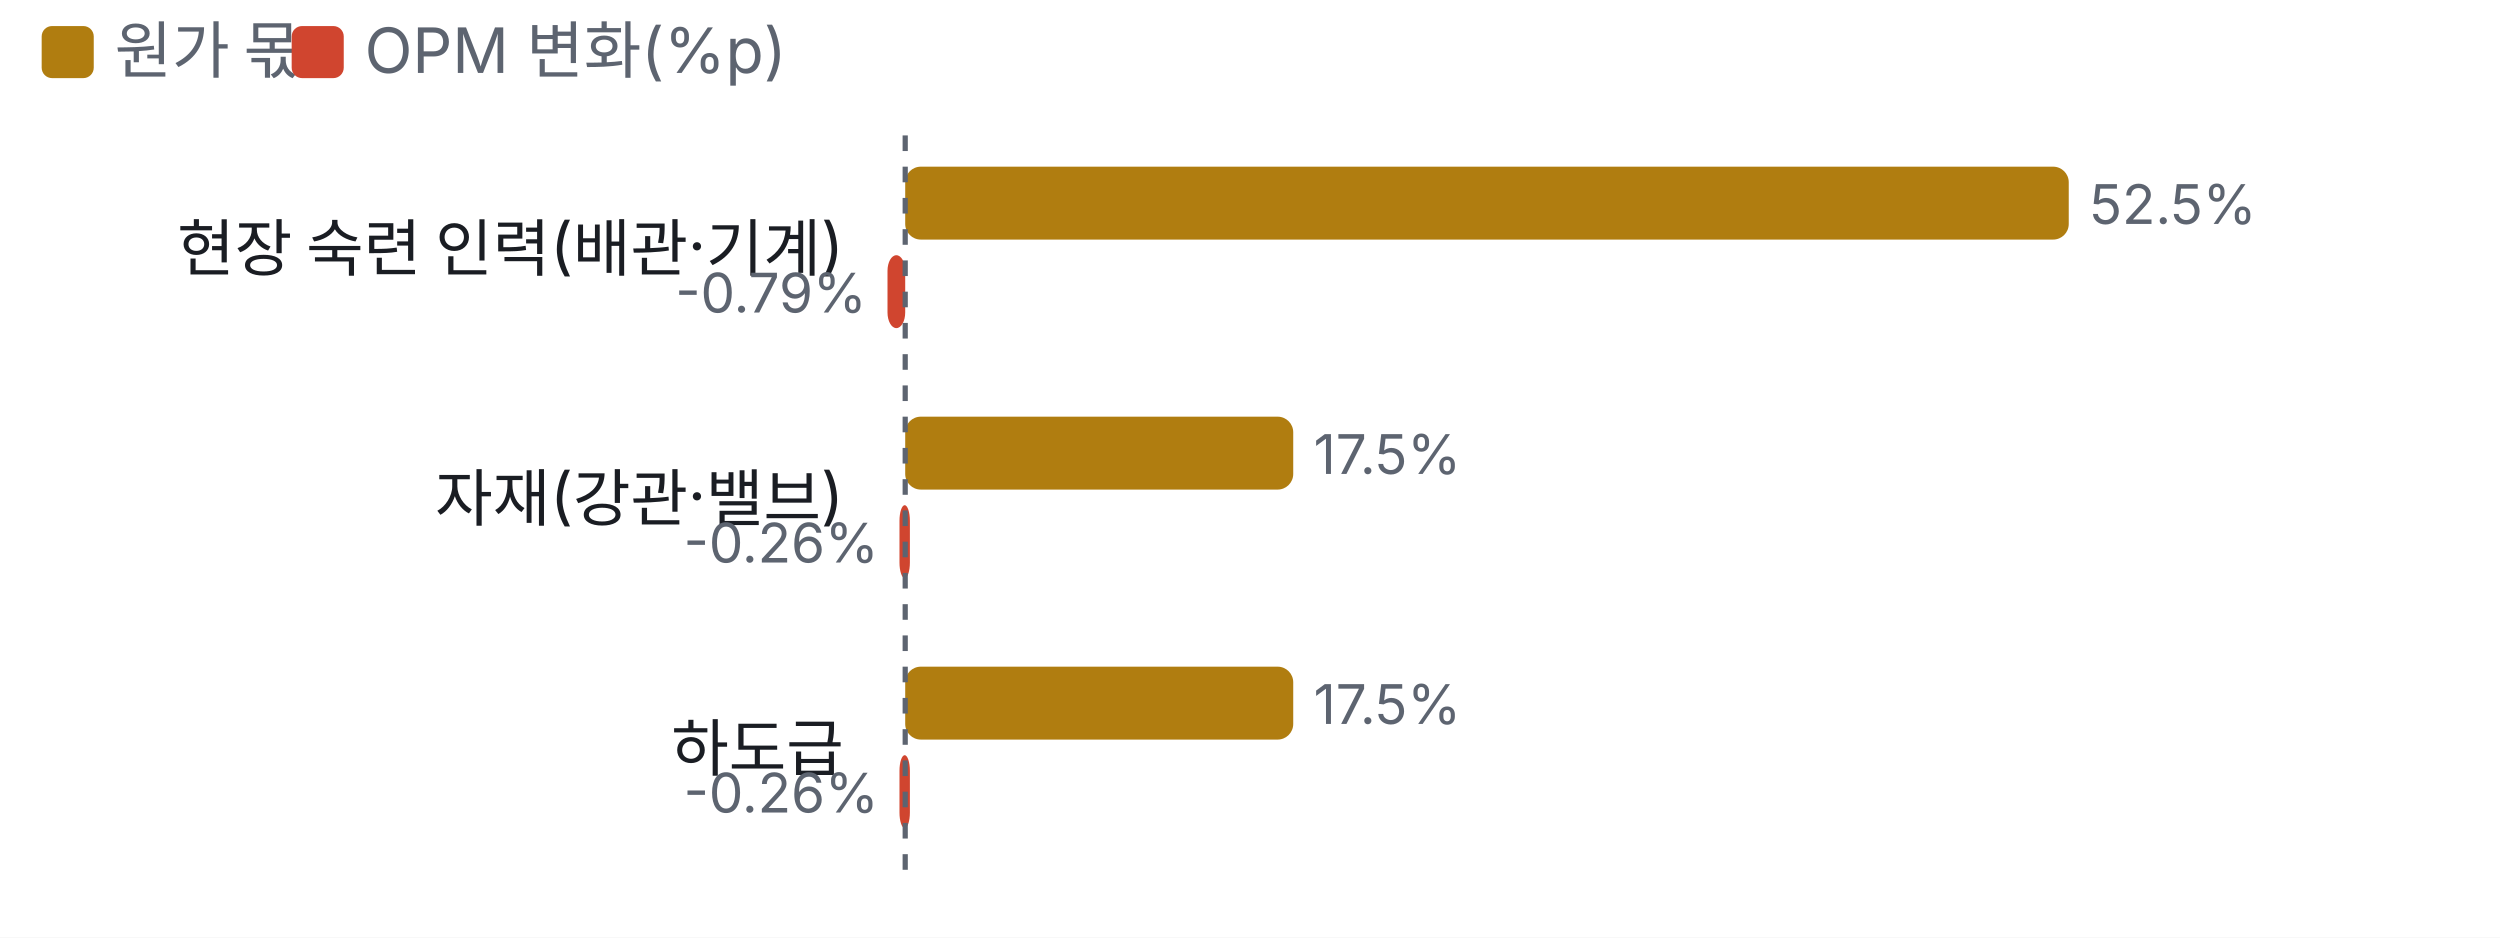
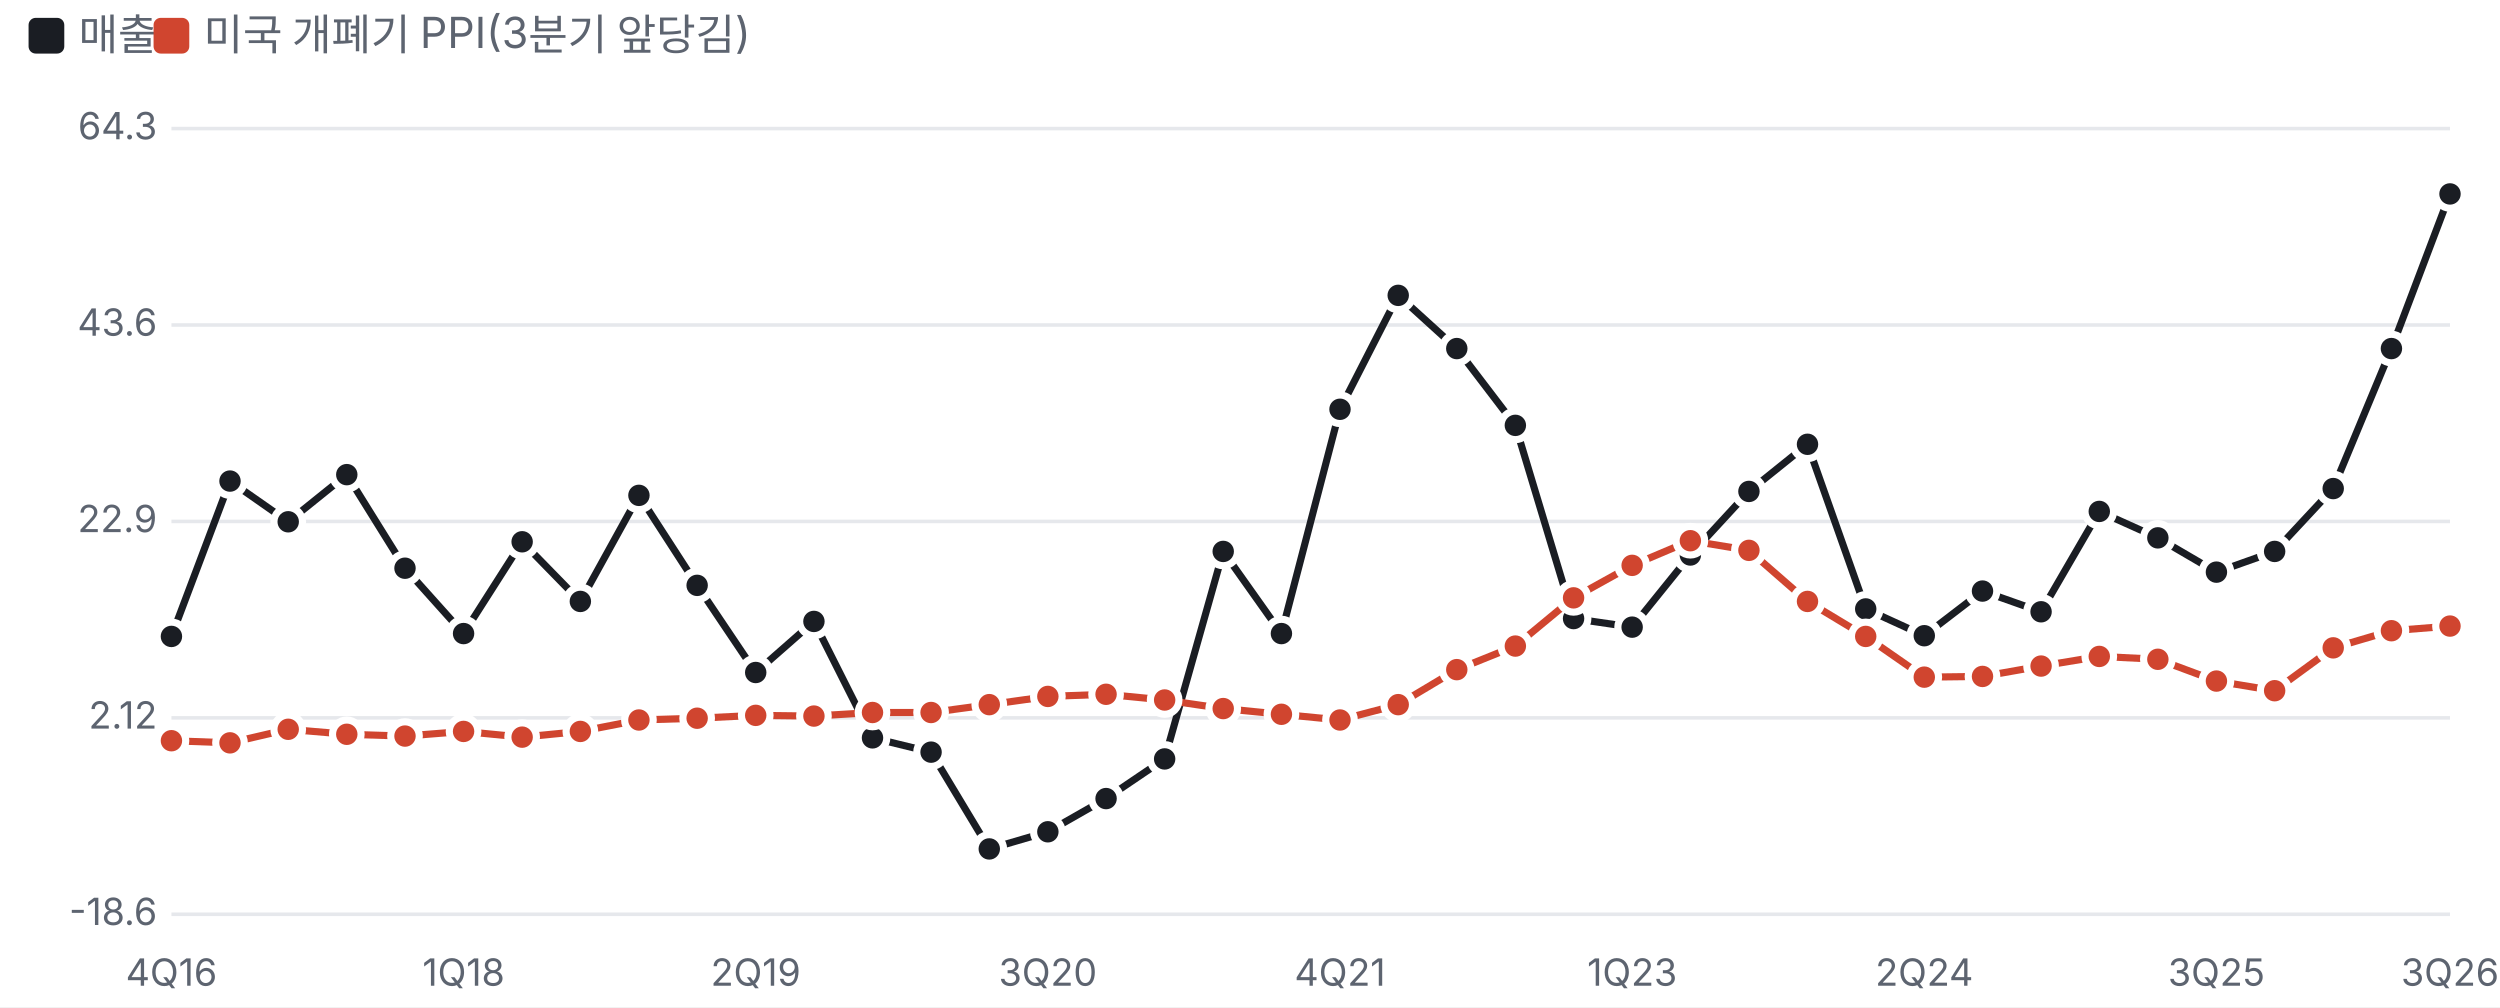
- <svg xmlns="http://www.w3.org/2000/svg" viewBox="0 0 480 180" width="480" height="180">
+ <svg xmlns="http://www.w3.org/2000/svg" viewBox="0 0 700 282" width="700" height="282">
  <style>text{fill:#5d6470;font-size:10.5px;font-family:-apple-system,'Apple SD Gothic Neo','Malgun Gothic',sans-serif}</style>
  <rect width="100%" height="100%" fill="#ffffff" />
-   <rect x="8" y="5" width="10" height="10" rx="2" fill="#b07d10" />
-   <text x="22" y="14" style="font-size:12px">원가 몫</text>
-   <rect x="56" y="5" width="10" height="10" rx="2" fill="#d0452f" />
-   <text x="70" y="14" style="font-size:12px">OPM 변화(%p)</text>
+   <rect x="8" y="5" width="10" height="10" rx="2" fill="#1a1d23" />
+   <text x="22" y="14" style="font-size:12px">매출</text>
+   <rect x="43" y="5" width="10" height="10" rx="2" fill="#d0452f" />
+   <text x="57" y="14" style="font-size:12px">미국 개폐기 PPI(3분기 앞당김)</text>
  <g transform="translate(0,22)">
-     <text x="162.0" y="30" text-anchor="end" style="fill:#1a1d23;font-size:12px">
-       <tspan x="162.0" dy="0">현장 숙련 인력(배관·기계)</tspan>
-     </text>
-     <rect x="173.8" y="10" width="223.4" height="14" rx="3" fill="#b07d10" />
-     <text x="401.2" y="21">52.5%</text>
-     <rect x="170.4" y="27" width="3.4" height="14" rx="3" fill="#d0452f" />
-     <text x="166.4" y="38" text-anchor="end">-0.79%</text>
-     <text x="162.0" y="78" text-anchor="end" style="fill:#1a1d23;font-size:12px">
-       <tspan x="162.0" dy="0">자재(강관·밸브)</tspan>
-     </text>
-     <rect x="173.8" y="58" width="74.5" height="14" rx="3" fill="#b07d10" />
-     <text x="252.2" y="69">17.5%</text>
-     <rect x="172.7" y="75" width="2.0" height="14" rx="3" fill="#d0452f" />
-     <text x="168.7" y="86" text-anchor="end">-0.26%</text>
-     <text x="162.0" y="126" text-anchor="end" style="fill:#1a1d23;font-size:12px">
-       <tspan x="162.0" dy="0">하도급</tspan>
-     </text>
-     <rect x="173.8" y="106" width="74.5" height="14" rx="3" fill="#b07d10" />
-     <text x="252.2" y="117">17.5%</text>
-     <rect x="172.7" y="123" width="2.0" height="14" rx="3" fill="#d0452f" />
-     <text x="168.7" y="134" text-anchor="end">-0.26%</text>
-     <line x1="173.8" x2="173.8" y1="4" y2="148" stroke="#5d6470" stroke-dasharray="3 3" />
+     <line x1="48" x2="686" y1="234.0" y2="234.0" stroke="#e6e8ec" />
+     <text x="44" y="237.0" text-anchor="end">-18.6</text>
+     <line x1="48" x2="686" y1="179.0" y2="179.0" stroke="#e6e8ec" />
+     <text x="44" y="182.0" text-anchor="end">2.12</text>
+     <line x1="48" x2="686" y1="124.0" y2="124.0" stroke="#e6e8ec" />
+     <text x="44" y="127.0" text-anchor="end">22.9</text>
+     <line x1="48" x2="686" y1="69.0" y2="69.0" stroke="#e6e8ec" />
+     <text x="44" y="72.0" text-anchor="end">43.6</text>
+     <line x1="48" x2="686" y1="14.0" y2="14.0" stroke="#e6e8ec" />
+     <text x="44" y="17.0" text-anchor="end">64.3</text>
+     <text x="48.0" y="254" text-anchor="middle">4Q16</text>
+     <text x="129.8" y="254" text-anchor="middle">1Q18</text>
+     <text x="211.6" y="254" text-anchor="middle">2Q19</text>
+     <text x="293.4" y="254" text-anchor="middle">3Q20</text>
+     <text x="375.2" y="254" text-anchor="middle">4Q21</text>
+     <text x="457.0" y="254" text-anchor="middle">1Q23</text>
+     <text x="538.8" y="254" text-anchor="middle">2Q24</text>
+     <text x="620.6" y="254" text-anchor="middle">3Q25</text>
+     <text x="686.0" y="254" text-anchor="middle">3Q26</text>
+     <polyline fill="none" stroke="#1a1d23" stroke-width="2" points="48.0,156.2 64.4,112.7 80.7,124.1 97.1,110.9 113.4,137.1 129.8,155.4 146.2,129.7 162.5,146.4 178.9,116.7 195.2,141.9 211.6,166.3 227.9,152.0 244.3,184.6 260.7,188.6 277.0,215.7 293.4,210.9 309.7,201.6 326.1,190.5 342.5,132.4 358.8,155.4 375.2,92.6 391.5,60.7 407.9,75.6 424.3,97.1 440.6,151.2 457.0,153.6 473.3,133.4 489.7,115.6 506.1,102.4 522.4,148.5 538.8,156.0 555.1,143.5 571.5,149.3 587.8,121.2 604.2,128.6 620.6,138.2 636.9,132.4 653.3,114.8 669.6,75.6 686.0,32.3" />
+     <circle cx="48.0" cy="156.2" r="4" fill="#1a1d23" stroke="#fff" stroke-width="2" />
+     <circle cx="64.4" cy="112.7" r="4" fill="#1a1d23" stroke="#fff" stroke-width="2" />
+     <circle cx="80.7" cy="124.1" r="4" fill="#1a1d23" stroke="#fff" stroke-width="2" />
+     <circle cx="97.1" cy="110.9" r="4" fill="#1a1d23" stroke="#fff" stroke-width="2" />
+     <circle cx="113.4" cy="137.1" r="4" fill="#1a1d23" stroke="#fff" stroke-width="2" />
+     <circle cx="129.8" cy="155.4" r="4" fill="#1a1d23" stroke="#fff" stroke-width="2" />
+     <circle cx="146.2" cy="129.7" r="4" fill="#1a1d23" stroke="#fff" stroke-width="2" />
+     <circle cx="162.5" cy="146.4" r="4" fill="#1a1d23" stroke="#fff" stroke-width="2" />
+     <circle cx="178.9" cy="116.7" r="4" fill="#1a1d23" stroke="#fff" stroke-width="2" />
+     <circle cx="195.2" cy="141.9" r="4" fill="#1a1d23" stroke="#fff" stroke-width="2" />
+     <circle cx="211.6" cy="166.3" r="4" fill="#1a1d23" stroke="#fff" stroke-width="2" />
+     <circle cx="227.9" cy="152.0" r="4" fill="#1a1d23" stroke="#fff" stroke-width="2" />
+     <circle cx="244.3" cy="184.6" r="4" fill="#1a1d23" stroke="#fff" stroke-width="2" />
+     <circle cx="260.7" cy="188.6" r="4" fill="#1a1d23" stroke="#fff" stroke-width="2" />
+     <circle cx="277.0" cy="215.7" r="4" fill="#1a1d23" stroke="#fff" stroke-width="2" />
+     <circle cx="293.4" cy="210.9" r="4" fill="#1a1d23" stroke="#fff" stroke-width="2" />
+     <circle cx="309.7" cy="201.6" r="4" fill="#1a1d23" stroke="#fff" stroke-width="2" />
+     <circle cx="326.1" cy="190.5" r="4" fill="#1a1d23" stroke="#fff" stroke-width="2" />
+     <circle cx="342.5" cy="132.4" r="4" fill="#1a1d23" stroke="#fff" stroke-width="2" />
+     <circle cx="358.8" cy="155.4" r="4" fill="#1a1d23" stroke="#fff" stroke-width="2" />
+     <circle cx="375.2" cy="92.6" r="4" fill="#1a1d23" stroke="#fff" stroke-width="2" />
+     <circle cx="391.5" cy="60.7" r="4" fill="#1a1d23" stroke="#fff" stroke-width="2" />
+     <circle cx="407.9" cy="75.6" r="4" fill="#1a1d23" stroke="#fff" stroke-width="2" />
+     <circle cx="424.3" cy="97.1" r="4" fill="#1a1d23" stroke="#fff" stroke-width="2" />
+     <circle cx="440.6" cy="151.2" r="4" fill="#1a1d23" stroke="#fff" stroke-width="2" />
+     <circle cx="457.0" cy="153.6" r="4" fill="#1a1d23" stroke="#fff" stroke-width="2" />
+     <circle cx="473.3" cy="133.4" r="4" fill="#1a1d23" stroke="#fff" stroke-width="2" />
+     <circle cx="489.7" cy="115.6" r="4" fill="#1a1d23" stroke="#fff" stroke-width="2" />
+     <circle cx="506.1" cy="102.4" r="4" fill="#1a1d23" stroke="#fff" stroke-width="2" />
+     <circle cx="522.4" cy="148.5" r="4" fill="#1a1d23" stroke="#fff" stroke-width="2" />
+     <circle cx="538.8" cy="156.0" r="4" fill="#1a1d23" stroke="#fff" stroke-width="2" />
+     <circle cx="555.1" cy="143.5" r="4" fill="#1a1d23" stroke="#fff" stroke-width="2" />
+     <circle cx="571.5" cy="149.3" r="4" fill="#1a1d23" stroke="#fff" stroke-width="2" />
+     <circle cx="587.8" cy="121.2" r="4" fill="#1a1d23" stroke="#fff" stroke-width="2" />
+     <circle cx="604.2" cy="128.6" r="4" fill="#1a1d23" stroke="#fff" stroke-width="2" />
+     <circle cx="620.6" cy="138.2" r="4" fill="#1a1d23" stroke="#fff" stroke-width="2" />
+     <circle cx="636.9" cy="132.4" r="4" fill="#1a1d23" stroke="#fff" stroke-width="2" />
+     <circle cx="653.3" cy="114.8" r="4" fill="#1a1d23" stroke="#fff" stroke-width="2" />
+     <circle cx="669.6" cy="75.6" r="4" fill="#1a1d23" stroke="#fff" stroke-width="2" />
+     <circle cx="686.0" cy="32.3" r="4" fill="#1a1d23" stroke="#fff" stroke-width="2" />
+     <polyline fill="none" stroke="#d0452f" stroke-width="2" points="48.0,185.4 64.4,186.0 80.7,182.2 97.1,183.6 113.4,184.1 129.8,182.8 146.2,184.4 162.5,182.8 178.9,179.6 195.2,179.1 211.6,178.3 227.9,178.5 244.3,177.5 260.7,177.5 277.0,175.3 293.4,173.0 309.7,172.4 326.1,174.0 342.5,176.4 358.8,178.0 375.2,179.6 391.5,175.3 407.9,165.5 424.3,158.9 440.6,145.4 457.0,136.3 473.3,129.4 489.7,132.1 506.1,146.4 522.4,156.2 538.8,167.6 555.1,167.4 571.5,164.5 587.8,161.8 604.2,162.6 620.6,168.7 636.9,171.4 653.3,159.4 669.6,154.6 686.0,153.3" />
+     <circle cx="48.0" cy="185.4" r="4" fill="#d0452f" stroke="#fff" stroke-width="2" />
+     <circle cx="64.4" cy="186.0" r="4" fill="#d0452f" stroke="#fff" stroke-width="2" />
+     <circle cx="80.7" cy="182.2" r="4" fill="#d0452f" stroke="#fff" stroke-width="2" />
+     <circle cx="97.1" cy="183.6" r="4" fill="#d0452f" stroke="#fff" stroke-width="2" />
+     <circle cx="113.4" cy="184.1" r="4" fill="#d0452f" stroke="#fff" stroke-width="2" />
+     <circle cx="129.8" cy="182.8" r="4" fill="#d0452f" stroke="#fff" stroke-width="2" />
+     <circle cx="146.2" cy="184.4" r="4" fill="#d0452f" stroke="#fff" stroke-width="2" />
+     <circle cx="162.5" cy="182.8" r="4" fill="#d0452f" stroke="#fff" stroke-width="2" />
+     <circle cx="178.9" cy="179.6" r="4" fill="#d0452f" stroke="#fff" stroke-width="2" />
+     <circle cx="195.2" cy="179.1" r="4" fill="#d0452f" stroke="#fff" stroke-width="2" />
+     <circle cx="211.6" cy="178.3" r="4" fill="#d0452f" stroke="#fff" stroke-width="2" />
+     <circle cx="227.9" cy="178.5" r="4" fill="#d0452f" stroke="#fff" stroke-width="2" />
+     <circle cx="244.3" cy="177.5" r="4" fill="#d0452f" stroke="#fff" stroke-width="2" />
+     <circle cx="260.7" cy="177.5" r="4" fill="#d0452f" stroke="#fff" stroke-width="2" />
+     <circle cx="277.0" cy="175.3" r="4" fill="#d0452f" stroke="#fff" stroke-width="2" />
+     <circle cx="293.4" cy="173.0" r="4" fill="#d0452f" stroke="#fff" stroke-width="2" />
+     <circle cx="309.7" cy="172.4" r="4" fill="#d0452f" stroke="#fff" stroke-width="2" />
+     <circle cx="326.1" cy="174.0" r="4" fill="#d0452f" stroke="#fff" stroke-width="2" />
+     <circle cx="342.5" cy="176.4" r="4" fill="#d0452f" stroke="#fff" stroke-width="2" />
+     <circle cx="358.8" cy="178.0" r="4" fill="#d0452f" stroke="#fff" stroke-width="2" />
+     <circle cx="375.2" cy="179.6" r="4" fill="#d0452f" stroke="#fff" stroke-width="2" />
+     <circle cx="391.5" cy="175.3" r="4" fill="#d0452f" stroke="#fff" stroke-width="2" />
+     <circle cx="407.9" cy="165.5" r="4" fill="#d0452f" stroke="#fff" stroke-width="2" />
+     <circle cx="424.3" cy="158.9" r="4" fill="#d0452f" stroke="#fff" stroke-width="2" />
+     <circle cx="440.6" cy="145.4" r="4" fill="#d0452f" stroke="#fff" stroke-width="2" />
+     <circle cx="457.0" cy="136.3" r="4" fill="#d0452f" stroke="#fff" stroke-width="2" />
+     <circle cx="473.3" cy="129.4" r="4" fill="#d0452f" stroke="#fff" stroke-width="2" />
+     <circle cx="489.7" cy="132.1" r="4" fill="#d0452f" stroke="#fff" stroke-width="2" />
+     <circle cx="506.1" cy="146.4" r="4" fill="#d0452f" stroke="#fff" stroke-width="2" />
+     <circle cx="522.4" cy="156.2" r="4" fill="#d0452f" stroke="#fff" stroke-width="2" />
+     <circle cx="538.8" cy="167.6" r="4" fill="#d0452f" stroke="#fff" stroke-width="2" />
+     <circle cx="555.1" cy="167.4" r="4" fill="#d0452f" stroke="#fff" stroke-width="2" />
+     <circle cx="571.5" cy="164.5" r="4" fill="#d0452f" stroke="#fff" stroke-width="2" />
+     <circle cx="587.8" cy="161.8" r="4" fill="#d0452f" stroke="#fff" stroke-width="2" />
+     <circle cx="604.2" cy="162.6" r="4" fill="#d0452f" stroke="#fff" stroke-width="2" />
+     <circle cx="620.6" cy="168.7" r="4" fill="#d0452f" stroke="#fff" stroke-width="2" />
+     <circle cx="636.9" cy="171.4" r="4" fill="#d0452f" stroke="#fff" stroke-width="2" />
+     <circle cx="653.3" cy="159.4" r="4" fill="#d0452f" stroke="#fff" stroke-width="2" />
+     <circle cx="669.6" cy="154.6" r="4" fill="#d0452f" stroke="#fff" stroke-width="2" />
+     <circle cx="686.0" cy="153.3" r="4" fill="#d0452f" stroke="#fff" stroke-width="2" />
  </g>
</svg>
